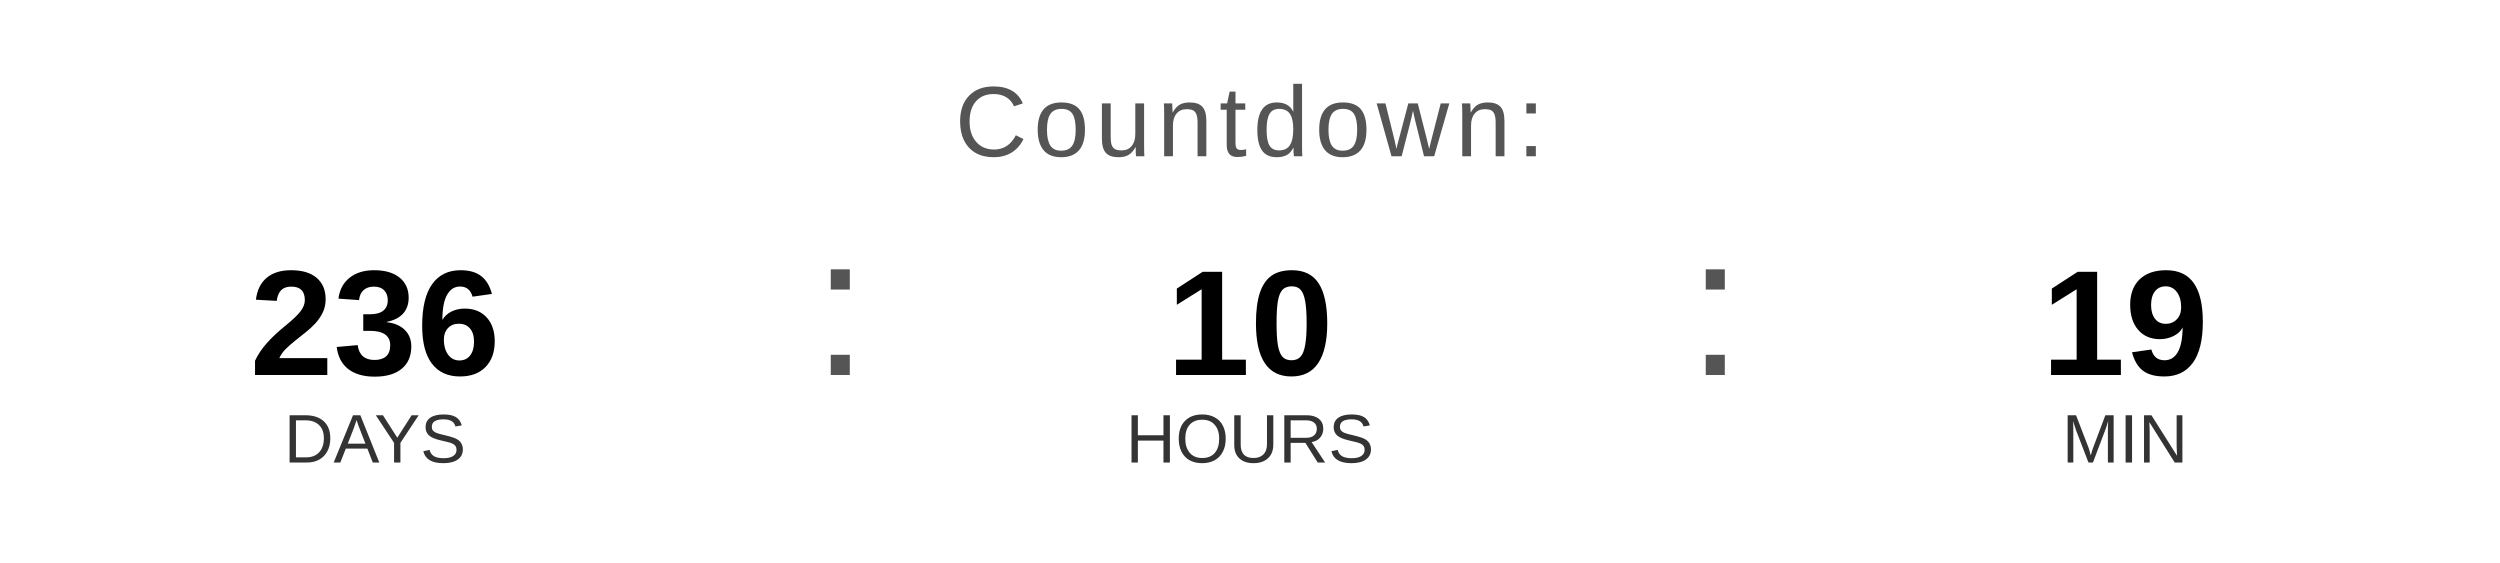
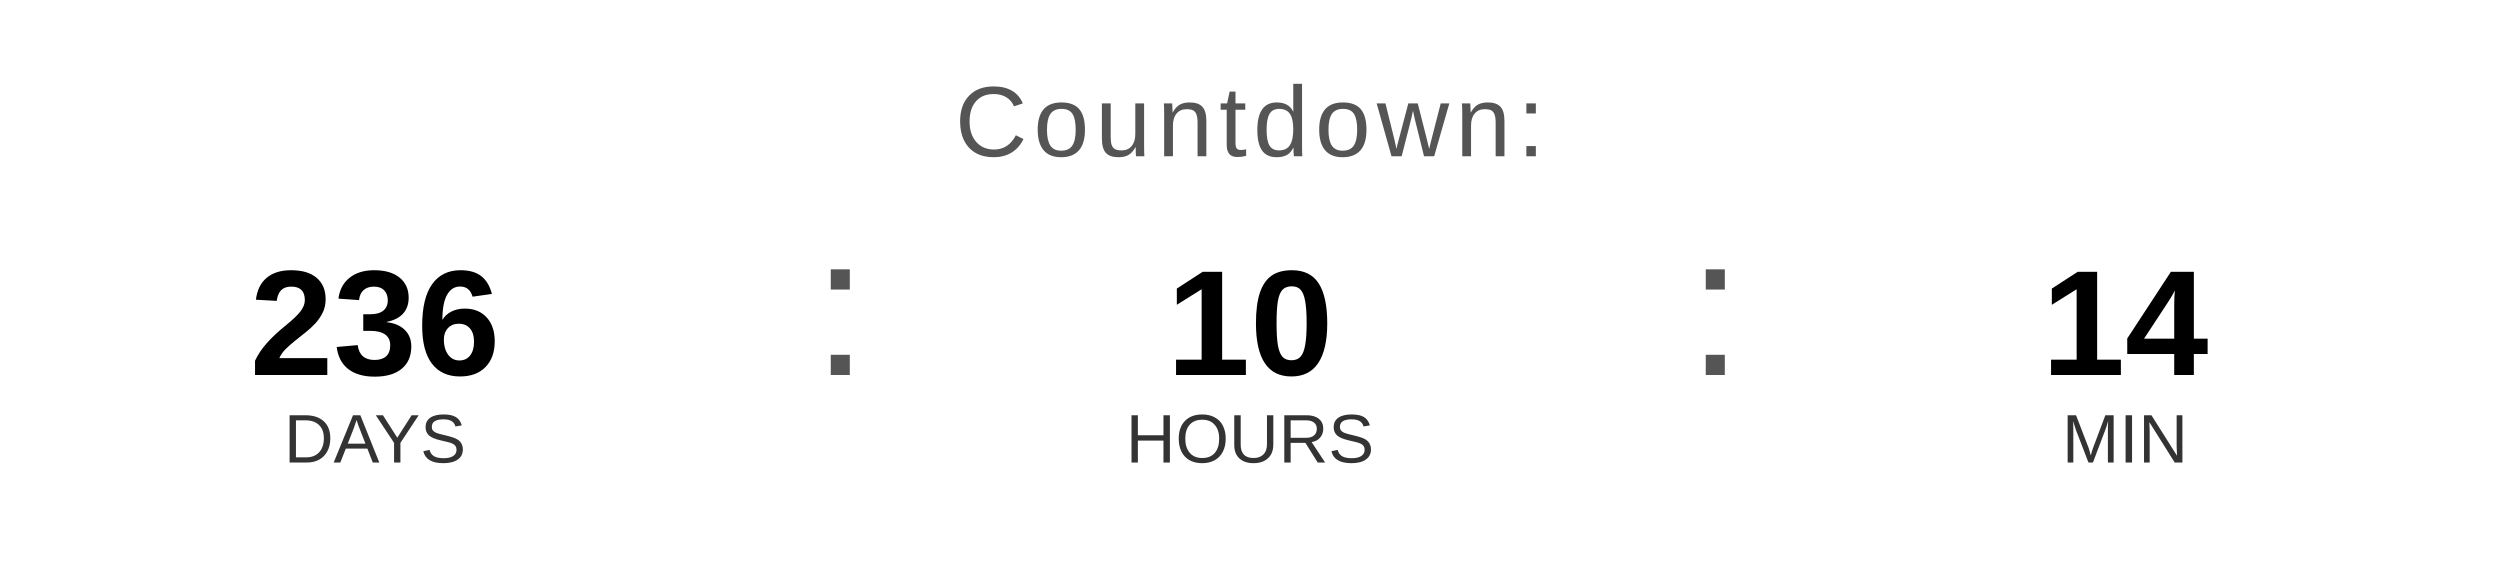
<svg xmlns="http://www.w3.org/2000/svg" width="400" height="90" viewBox="0 0 400 90">
  <text x="200" y="25" font-family="Arial, Helvetica, sans-serif" font-size="16" fill="#555555" text-anchor="middle" letter-spacing="1">
    Countdown:
  </text>
  <text x="60" y="60" font-family="Arial, Helvetica, sans-serif" font-size="24" font-weight="bold" fill="#000000" text-anchor="middle">236</text>
  <text x="60" y="74" font-family="Arial, Helvetica, sans-serif" font-size="11" fill="#333333" text-anchor="middle">DAYS</text>
  <text x="130" y="60" font-family="Arial, sans-serif" font-size="32" fill="#555555">:</text>
  <text x="200" y="60" font-family="Arial, Helvetica, sans-serif" font-size="24" font-weight="bold" fill="#000000" text-anchor="middle">10</text>
  <text x="200" y="74" font-family="Arial, Helvetica, sans-serif" font-size="11" fill="#333333" text-anchor="middle">HOURS</text>
  <text x="270" y="60" font-family="Arial, sans-serif" font-size="32" fill="#555555">:</text>
-   <text x="340" y="60" font-family="Arial, Helvetica, sans-serif" font-size="24" font-weight="bold" fill="#000000" text-anchor="middle">19</text>
+   <text x="340" y="60" font-family="Arial, Helvetica, sans-serif" font-size="24" font-weight="bold" fill="#000000" text-anchor="middle">14</text>
  <text x="340" y="74" font-family="Arial, Helvetica, sans-serif" font-size="11" fill="#333333" text-anchor="middle">MIN</text>
</svg>
